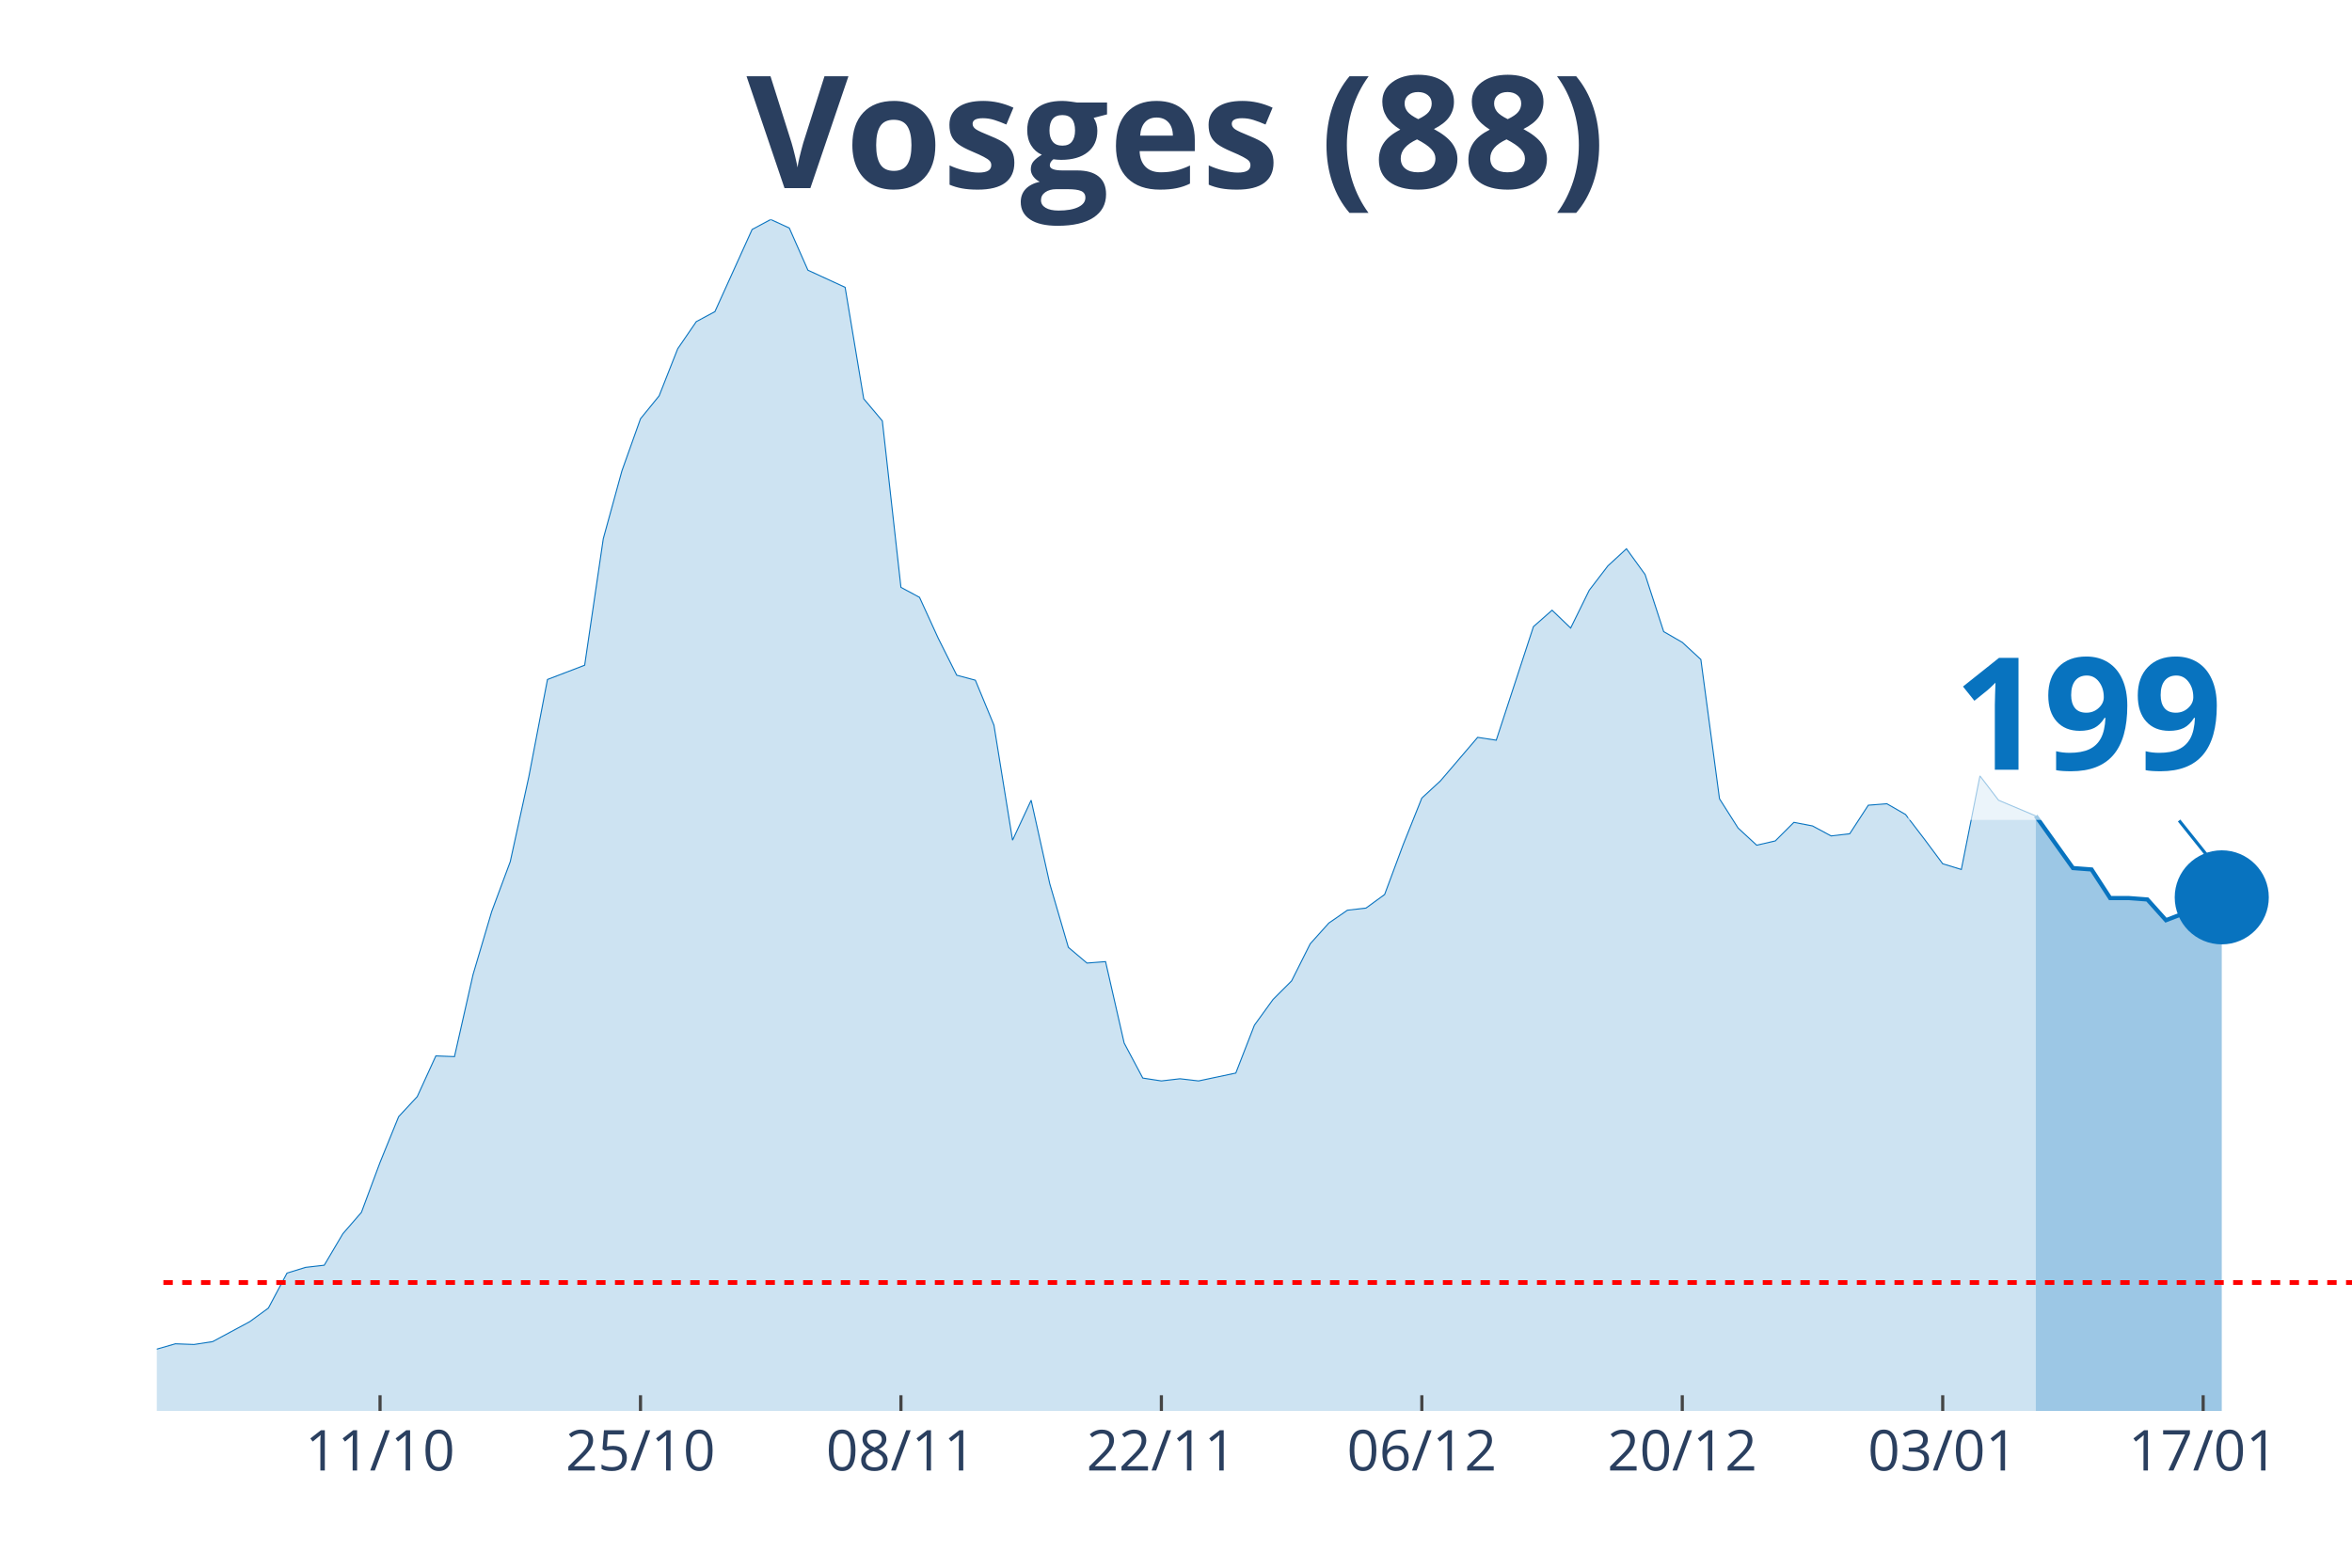
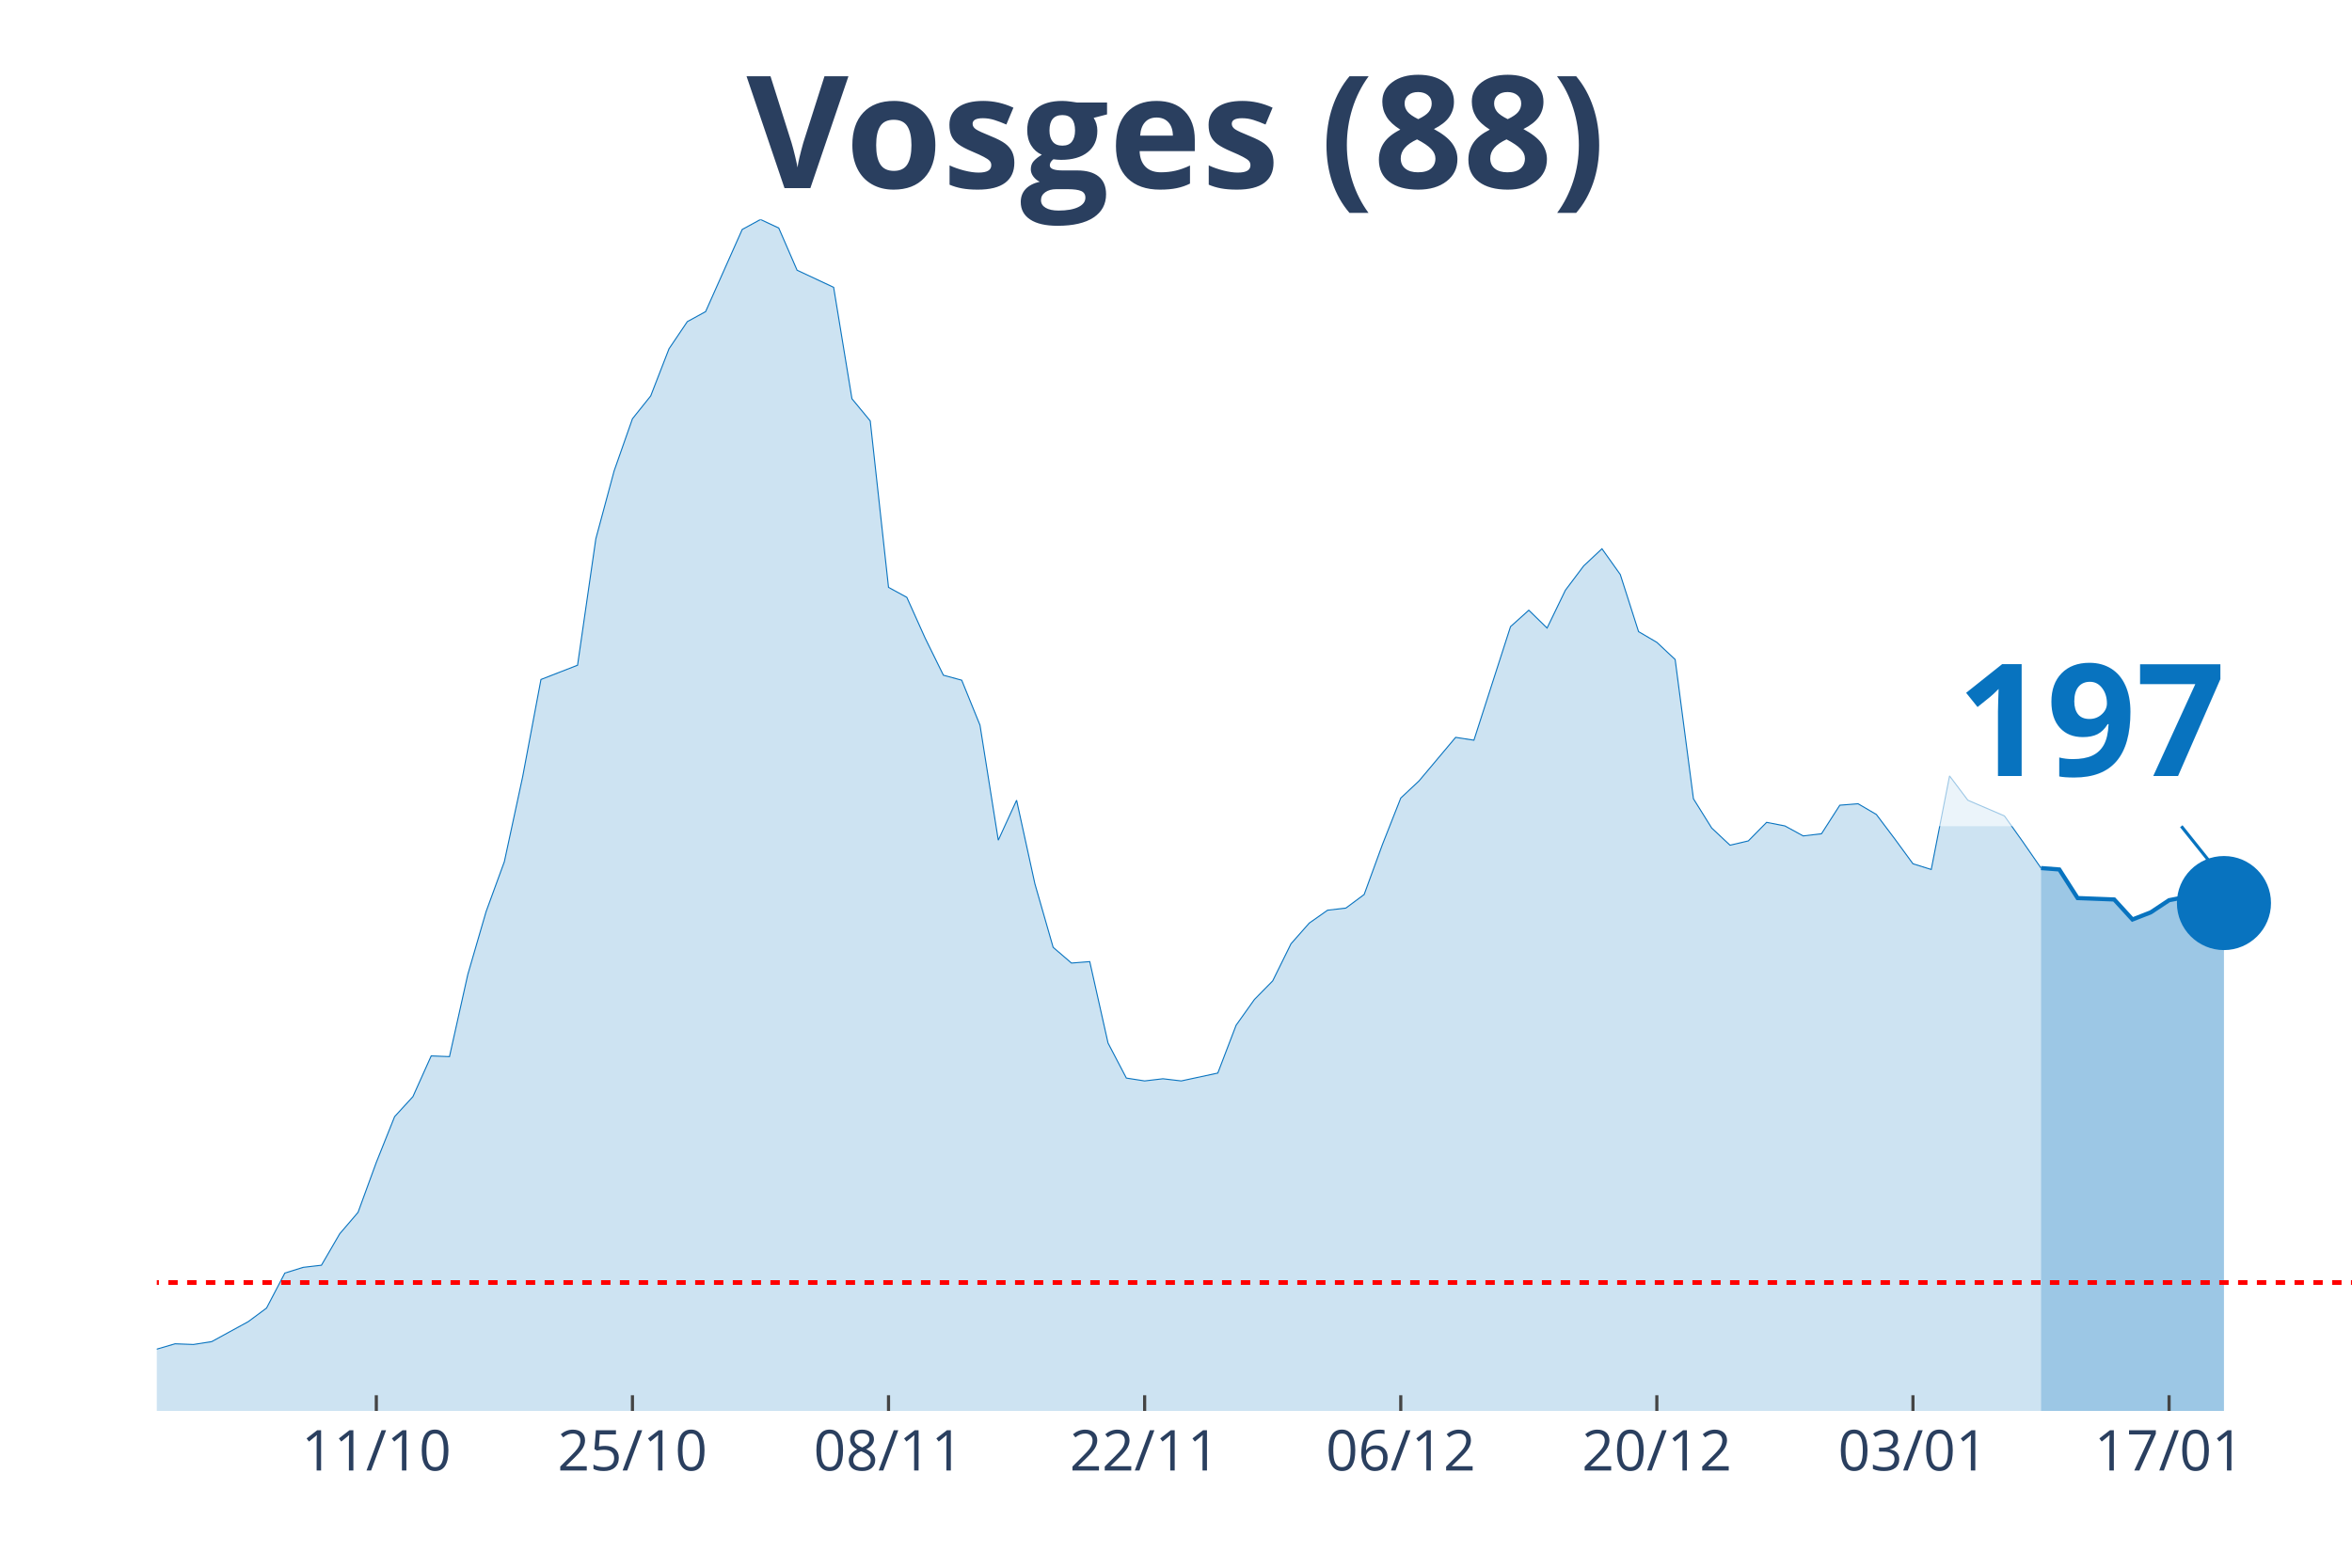
<svg xmlns="http://www.w3.org/2000/svg" class="main-svg" width="1125" height="750" style="" viewBox="0 0 750 500">
  <rect x="0" y="0" width="750" height="500" style="fill: rgb(0, 0, 0); fill-opacity: 0;" />
-   <defs id="defs-382f58">
+   <defs id="defs-e58cdd">
    <g class="clips">
-       <clipPath id="clip382f58xyplot" class="plotclip">
+       <clipPath id="clipe58cddxyplot" class="plotclip">
        <rect width="700" height="380" />
      </clipPath>
-       <clipPath class="axesclip" id="clip382f58x">
+       <clipPath class="axesclip" id="clipe58cddx">
        <rect x="50" y="0" width="700" height="500" />
      </clipPath>
-       <clipPath class="axesclip" id="clip382f58y">
+       <clipPath class="axesclip" id="clipe58cddy">
        <rect x="0" y="70" width="750" height="380" />
      </clipPath>
-       <clipPath class="axesclip" id="clip382f58xy">
+       <clipPath class="axesclip" id="clipe58cddxy">
        <rect x="50" y="70" width="700" height="380" />
      </clipPath>
    </g>
    <g class="gradients" />
  </defs>
  <g class="bglayer">
    <rect class="bg" x="50" y="70" width="700" height="380" style="fill: rgb(0, 0, 0); fill-opacity: 0; stroke-width: 0;" />
  </g>
  <g class="layer-below">
    <g class="imagelayer" />
    <g class="shapelayer" />
  </g>
  <g class="cartesianlayer">
    <g class="subplot xy">
      <g class="layer-subplot">
        <g class="shapelayer" />
        <g class="imagelayer" />
      </g>
      <g class="gridlayer">
        <g class="x">
-           <path class="xgrid crisp" transform="translate(121.19,0)" d="M0,70v380" style="stroke: rgb(255, 255, 255); stroke-opacity: 1; stroke-width: 1px;" />
-           <path class="xgrid crisp" transform="translate(204.24,0)" d="M0,70v380" style="stroke: rgb(255, 255, 255); stroke-opacity: 1; stroke-width: 1px;" />
-           <path class="xgrid crisp" transform="translate(287.29,0)" d="M0,70v380" style="stroke: rgb(255, 255, 255); stroke-opacity: 1; stroke-width: 1px;" />
-           <path class="xgrid crisp" transform="translate(370.34,0)" d="M0,70v380" style="stroke: rgb(255, 255, 255); stroke-opacity: 1; stroke-width: 1px;" />
-           <path class="xgrid crisp" transform="translate(453.39,0)" d="M0,70v380" style="stroke: rgb(255, 255, 255); stroke-opacity: 1; stroke-width: 1px;" />
-           <path class="xgrid crisp" transform="translate(536.44,0)" d="M0,70v380" style="stroke: rgb(255, 255, 255); stroke-opacity: 1; stroke-width: 1px;" />
-           <path class="xgrid crisp" transform="translate(619.49,0)" d="M0,70v380" style="stroke: rgb(255, 255, 255); stroke-opacity: 1; stroke-width: 1px;" />
-           <path class="xgrid crisp" transform="translate(702.54,0)" d="M0,70v380" style="stroke: rgb(255, 255, 255); stroke-opacity: 1; stroke-width: 1px;" />
+           <path class="xgrid crisp" transform="translate(120,0)" d="M0,70v380" style="stroke: rgb(255, 255, 255); stroke-opacity: 1; stroke-width: 1px;" />
+           <path class="xgrid crisp" transform="translate(201.67,0)" d="M0,70v380" style="stroke: rgb(255, 255, 255); stroke-opacity: 1; stroke-width: 1px;" />
+           <path class="xgrid crisp" transform="translate(283.33,0)" d="M0,70v380" style="stroke: rgb(255, 255, 255); stroke-opacity: 1; stroke-width: 1px;" />
+           <path class="xgrid crisp" transform="translate(365,0)" d="M0,70v380" style="stroke: rgb(255, 255, 255); stroke-opacity: 1; stroke-width: 1px;" />
+           <path class="xgrid crisp" transform="translate(446.67,0)" d="M0,70v380" style="stroke: rgb(255, 255, 255); stroke-opacity: 1; stroke-width: 1px;" />
+           <path class="xgrid crisp" transform="translate(528.33,0)" d="M0,70v380" style="stroke: rgb(255, 255, 255); stroke-opacity: 1; stroke-width: 1px;" />
+           <path class="xgrid crisp" transform="translate(610,0)" d="M0,70v380" style="stroke: rgb(255, 255, 255); stroke-opacity: 1; stroke-width: 1px;" />
+           <path class="xgrid crisp" transform="translate(691.67,0)" d="M0,70v380" style="stroke: rgb(255, 255, 255); stroke-opacity: 1; stroke-width: 1px;" />
        </g>
        <g class="y" />
      </g>
      <g class="zerolinelayer" />
      <path class="xlines-below" />
      <path class="ylines-below" />
      <g class="overlines-below" />
      <g class="xaxislayer-below" />
      <g class="yaxislayer-below" />
      <g class="overaxes-below" />
-       <g class="plot" transform="translate(50, 70)" clip-path="url('#clip382f58xyplot')">
+       <g class="plot" transform="translate(50, 70)" clip-path="url('#clipe58cddxyplot')">
        <g class="scatterlayer mlayer">
-           <g class="trace scatter trace83ac36" style="stroke-miterlimit: 2;">
+           <g class="trace scatter trace873060" style="stroke-miterlimit: 2;">
            <g class="fills">
              <g>
-                 <path class="js-fill" d="M599.15,380L-806.78,380L-806.78,373.85L-705.93,378.18L-700,377.72L-474.58,373.62L-468.64,370.66L-450.85,362.91L-444.92,362.91L-427.12,363.82L-421.19,369.29L-391.53,372.03L-385.59,374.08L-314.41,375.22L-308.47,372.48L-278.81,369.29L-272.88,371.34L-255.08,372.71L-249.15,371.12L-195.76,366.79L-189.83,364.05L-136.44,367.01L-130.51,366.33L-118.64,364.96L-112.71,364.96L-100.85,360.64L-94.92,360.86L-88.98,363.14L-83.05,363.6L-53.39,364.28L-47.46,363.6L-23.73,365.42L-17.8,364.28L-11.86,364.74L-5.93,362L5.93,358.59L11.86,358.81L17.8,357.9L23.73,354.71L29.66,351.52L35.59,347.19L41.53,336.03L47.46,334.21L53.39,333.53L59.32,323.5L65.25,316.67L71.19,300.72L77.12,286.14L83.05,279.76L88.98,266.77L94.92,267L100.85,240.8L106.78,220.76L112.71,204.81L118.64,177.7L124.58,146.71L130.51,144.44L136.44,142.16L142.37,101.83L148.31,80.19L154.24,63.56L160.17,56.27L166.1,41.24L172.03,32.58L177.97,29.39L189.83,3.19L195.76,0L201.69,2.73L207.63,16.18L219.49,21.64L225.42,57.18L231.36,64.24L237.29,117.33L243.22,120.52L249.15,133.5L255.08,145.35L261.02,146.94L266.95,161.29L272.88,197.97L278.81,185.22L284.75,211.87L290.68,232.15L296.61,237.16L302.54,236.7L308.47,262.67L314.41,273.84L320.34,274.75L326.27,274.06L332.2,274.75L344.07,272.24L350,256.98L355.93,248.78L361.86,242.85L367.8,231.01L373.73,224.4L379.66,220.3L385.59,219.62L391.53,215.29L397.46,199.34L403.39,184.53L409.32,179.06L421.19,165.17L427.12,166.08L438.98,129.86L444.92,124.62L450.85,130.31L456.78,118.24L462.71,110.49L468.64,105.02L474.58,113.23L480.51,131.45L486.44,134.87L492.37,140.34L498.31,184.76L504.24,194.1L510.17,199.57L516.1,198.2L522.03,192.28L527.97,193.42L533.9,196.61L539.83,195.92L545.76,186.81L551.69,186.35L557.63,189.77L563.56,197.52L569.49,205.49L575.42,207.31L581.36,177.47L587.29,185.22L599.15,190.23" style="fill: rgb(8, 115, 191); fill-opacity: 0.2; stroke-width: 0;" />
+                 <path class="js-fill" d="M600.83,380L-793.33,380L-793.33,373.85L-694.17,378.18L-688.33,377.72L-466.67,373.62L-460.83,370.66L-449.17,364.51L-443.33,362.91L-420,363.82L-414.17,369.29L-385,372.03L-379.17,374.08L-309.17,375.22L-303.33,372.48L-274.17,369.29L-268.33,371.34L-250.83,372.71L-245,371.12L-192.5,366.79L-186.67,364.05L-134.17,367.01L-128.33,366.33L-116.67,364.96L-110.83,364.96L-99.17,360.64L-93.33,360.86L-87.5,363.14L-81.67,363.6L-52.5,364.28L-46.67,363.6L-23.33,365.42L-17.5,364.28L-11.67,364.74L-5.83,362L5.83,358.59L11.67,358.81L17.5,357.9L23.33,354.71L29.17,351.52L35,347.19L40.83,336.03L46.67,334.21L52.5,333.53L58.33,323.5L64.17,316.67L70,300.72L75.83,286.14L81.67,279.76L87.5,266.77L93.33,267L99.17,240.8L105,220.76L110.83,204.81L116.67,177.7L122.5,146.71L128.33,144.44L134.17,142.16L140,101.83L145.83,80.19L151.67,63.56L157.5,56.27L163.33,41.24L169.17,32.58L175,29.39L186.67,3.19L192.5,0L198.33,2.73L204.17,16.18L215.83,21.64L221.67,57.18L227.5,64.24L233.33,117.33L239.17,120.52L245,133.5L250.83,145.35L256.67,146.94L262.5,161.29L268.33,197.97L274.17,185.22L280,211.87L285.83,232.15L291.67,237.16L297.5,236.7L303.33,262.67L309.17,273.84L315,274.75L320.83,274.06L326.67,274.75L338.33,272.24L344.17,256.98L350,248.78L355.83,242.85L361.67,231.01L367.5,224.4L373.33,220.3L379.17,219.62L385,215.29L390.83,199.34L396.67,184.53L402.5,179.06L414.17,165.17L420,166.08L431.67,129.86L437.5,124.62L443.33,130.31L449.17,118.24L455,110.49L460.83,105.02L466.67,113.23L472.5,131.45L478.33,134.87L484.17,140.34L490,184.76L495.83,194.1L501.67,199.57L507.5,198.2L513.33,192.28L519.17,193.42L525,196.61L530.83,195.92L536.67,186.81L542.5,186.35L548.33,189.77L554.17,197.52L560,205.49L565.83,207.31L571.67,177.47L577.5,185.22L589.17,190.23L595,198.43L600.83,206.86" style="fill: rgb(8, 115, 191); fill-opacity: 0.2; stroke-width: 0;" />
              </g>
            </g>
            <g class="errorbars" />
            <g class="lines">
-               <path class="js-line" d="M-806.78,373.85L-705.93,378.18L-700,377.72L-474.58,373.62L-468.64,370.66L-450.85,362.91L-444.92,362.91L-427.12,363.82L-421.19,369.29L-391.53,372.03L-385.59,374.08L-314.41,375.22L-308.47,372.48L-278.81,369.29L-272.88,371.34L-255.08,372.71L-249.15,371.12L-195.76,366.79L-189.83,364.05L-136.44,367.01L-130.51,366.33L-118.64,364.96L-112.71,364.96L-100.85,360.64L-94.92,360.86L-88.98,363.14L-83.05,363.6L-53.39,364.28L-47.46,363.6L-23.73,365.42L-17.8,364.28L-11.86,364.74L-5.93,362L5.93,358.59L11.86,358.81L17.8,357.9L23.73,354.71L29.66,351.52L35.59,347.19L41.53,336.03L47.46,334.21L53.39,333.53L59.32,323.5L65.25,316.67L71.19,300.72L77.12,286.14L83.05,279.76L88.98,266.77L94.92,267L100.85,240.8L106.78,220.76L112.71,204.81L118.64,177.7L124.58,146.71L130.51,144.44L136.44,142.16L142.37,101.83L148.31,80.19L154.24,63.56L160.17,56.27L166.1,41.24L172.03,32.58L177.97,29.39L189.83,3.19L195.76,0L201.69,2.73L207.63,16.18L219.49,21.64L225.42,57.18L231.36,64.24L237.29,117.33L243.22,120.52L249.15,133.5L255.08,145.35L261.02,146.94L266.95,161.29L272.88,197.97L278.81,185.22L284.75,211.87L290.68,232.15L296.61,237.16L302.54,236.7L308.47,262.67L314.41,273.84L320.34,274.75L326.27,274.06L332.2,274.75L344.07,272.24L350,256.98L355.93,248.78L361.86,242.85L367.8,231.01L373.73,224.4L379.66,220.3L385.59,219.62L391.53,215.29L397.46,199.34L403.39,184.53L409.32,179.06L421.19,165.17L427.12,166.08L438.98,129.86L444.92,124.62L450.85,130.31L456.78,118.24L462.71,110.49L468.64,105.02L474.58,113.23L480.51,131.45L486.44,134.87L492.37,140.34L498.31,184.76L504.24,194.1L510.17,199.57L516.1,198.2L522.03,192.28L527.97,193.42L533.9,196.61L539.83,195.92L545.76,186.81L551.69,186.35L557.63,189.77L563.56,197.52L569.49,205.49L575.42,207.31L581.36,177.47L587.29,185.22L599.15,190.23" style="vector-effect: non-scaling-stroke; fill: none; stroke: rgb(8, 115, 191); stroke-opacity: 1; stroke-width: 0.5px; opacity: 1;" />
+               <path class="js-line" d="M-793.33,373.85L-694.17,378.18L-688.33,377.72L-466.67,373.62L-460.83,370.66L-449.17,364.51L-443.33,362.91L-420,363.82L-414.17,369.29L-385,372.03L-379.17,374.08L-309.17,375.22L-303.33,372.48L-274.17,369.29L-268.33,371.34L-250.83,372.71L-245,371.12L-192.5,366.79L-186.67,364.05L-134.17,367.01L-128.33,366.33L-116.67,364.96L-110.83,364.96L-99.17,360.64L-93.33,360.86L-87.5,363.14L-81.67,363.6L-52.5,364.28L-46.67,363.6L-23.33,365.42L-17.5,364.28L-11.67,364.74L-5.83,362L5.83,358.59L11.67,358.81L17.5,357.9L23.33,354.71L29.17,351.52L35,347.19L40.83,336.03L46.67,334.21L52.5,333.53L58.33,323.5L64.17,316.67L70,300.72L75.83,286.14L81.67,279.76L87.5,266.77L93.33,267L99.17,240.8L105,220.76L110.83,204.81L116.67,177.7L122.5,146.71L128.33,144.44L134.17,142.16L140,101.83L145.83,80.19L151.67,63.56L157.5,56.27L163.33,41.24L169.17,32.58L175,29.39L186.67,3.19L192.5,0L198.33,2.73L204.17,16.18L215.83,21.64L221.67,57.18L227.5,64.24L233.33,117.33L239.17,120.52L245,133.5L250.83,145.35L256.67,146.94L262.5,161.29L268.33,197.97L274.17,185.22L280,211.87L285.83,232.15L291.67,237.16L297.5,236.7L303.33,262.67L309.17,273.84L315,274.75L320.83,274.06L326.67,274.75L338.33,272.24L344.17,256.98L350,248.78L355.83,242.85L361.67,231.01L367.5,224.4L373.33,220.3L379.17,219.62L385,215.29L390.83,199.34L396.67,184.53L402.5,179.06L414.17,165.17L420,166.08L431.67,129.86L437.5,124.62L443.33,130.31L449.17,118.24L455,110.49L460.83,105.02L466.67,113.23L472.5,131.45L478.33,134.87L484.17,140.34L490,184.76L495.83,194.1L501.67,199.57L507.5,198.2L513.33,192.28L519.17,193.42L525,196.61L530.83,195.92L536.67,186.81L542.5,186.35L548.33,189.77L554.17,197.52L560,205.49L565.83,207.31L571.67,177.47L577.5,185.22L589.17,190.23L595,198.43L600.83,206.86" style="vector-effect: non-scaling-stroke; fill: none; stroke: rgb(8, 115, 191); stroke-opacity: 1; stroke-width: 0.5px; opacity: 1;" />
            </g>
            <g class="points" />
            <g class="text" />
          </g>
-           <g class="trace scatter trace0afd47" style="stroke-miterlimit: 2;">
+           <g class="trace scatter trace42dba1" style="stroke-miterlimit: 2;">
            <g class="fills">
              <g>
-                 <path class="js-fill" d="M658.47,380L599.15,380L599.15,190.23L611.02,206.86L616.95,207.31L622.88,216.43L628.81,216.43L634.75,216.88L640.68,223.49L646.61,221.21L652.54,217.34L658.47,216.2" style="fill: rgb(8, 115, 191); fill-opacity: 0.4; stroke-width: 0;" />
+                 <path class="js-fill" d="M659.17,380L600.83,380L600.83,206.86L606.67,207.31L612.5,216.43L624.17,216.88L630,223.26L635.83,220.98L641.67,217.11L647.5,215.97L653.33,213.69L659.17,218.02" style="fill: rgb(8, 115, 191); fill-opacity: 0.4; stroke-width: 0;" />
              </g>
            </g>
            <g class="errorbars" />
            <g class="lines">
-               <path class="js-line" d="M599.15,190.23L611.02,206.86L616.95,207.31L622.88,216.43L628.81,216.43L634.75,216.88L640.68,223.49L646.61,221.21L652.54,217.34L658.47,216.2" style="vector-effect: non-scaling-stroke; fill: none; stroke: rgb(8, 115, 191); stroke-opacity: 1; stroke-width: 2px; opacity: 1;" />
+               <path class="js-line" d="M600.83,206.86L606.67,207.31L612.5,216.43L624.17,216.88L630,223.26L635.83,220.98L641.67,217.11L647.5,215.97L653.33,213.69L659.17,218.02" style="vector-effect: non-scaling-stroke; fill: none; stroke: rgb(8, 115, 191); stroke-opacity: 1; stroke-width: 2px; opacity: 1;" />
            </g>
            <g class="points" />
            <g class="text" />
          </g>
-           <g class="trace scatter tracea3b609" style="stroke-miterlimit: 2; opacity: 1;">
+           <g class="trace scatter trace5a4a6e" style="stroke-miterlimit: 2; opacity: 1;">
            <g class="fills" />
            <g class="errorbars" />
            <g class="lines" />
            <g class="points">
-               <path class="point" transform="translate(658.47,216.2)" d="M15,0A15,15 0 1,1 0,-15A15,15 0 0,1 15,0Z" style="opacity: 1; stroke-width: 0px; fill: rgb(8, 115, 191); fill-opacity: 1;" />
+               <path class="point" transform="translate(659.17,218.02)" d="M15,0A15,15 0 1,1 0,-15A15,15 0 0,1 15,0Z" style="opacity: 1; stroke-width: 0px; fill: rgb(8, 115, 191); fill-opacity: 1;" />
            </g>
            <g class="text" />
          </g>
        </g>
      </g>
      <g class="overplot" />
      <path class="xlines-above crisp" style="fill: none; stroke-width: 1px; stroke: rgb(0, 0, 0); stroke-opacity: 0;" d="" />
      <path class="ylines-above crisp" style="fill: none;" d="M0,0" />
      <g class="overlines-above" />
      <g class="xaxislayer-above">
-         <path class="xtick ticks crisp" d="M0,450v-5" transform="translate(121.19,0)" style="stroke: rgb(68, 68, 68); stroke-opacity: 1; stroke-width: 1px;" />
-         <path class="xtick ticks crisp" d="M0,450v-5" transform="translate(204.24,0)" style="stroke: rgb(68, 68, 68); stroke-opacity: 1; stroke-width: 1px;" />
-         <path class="xtick ticks crisp" d="M0,450v-5" transform="translate(287.29,0)" style="stroke: rgb(68, 68, 68); stroke-opacity: 1; stroke-width: 1px;" />
-         <path class="xtick ticks crisp" d="M0,450v-5" transform="translate(370.34,0)" style="stroke: rgb(68, 68, 68); stroke-opacity: 1; stroke-width: 1px;" />
-         <path class="xtick ticks crisp" d="M0,450v-5" transform="translate(453.39,0)" style="stroke: rgb(68, 68, 68); stroke-opacity: 1; stroke-width: 1px;" />
-         <path class="xtick ticks crisp" d="M0,450v-5" transform="translate(536.44,0)" style="stroke: rgb(68, 68, 68); stroke-opacity: 1; stroke-width: 1px;" />
-         <path class="xtick ticks crisp" d="M0,450v-5" transform="translate(619.49,0)" style="stroke: rgb(68, 68, 68); stroke-opacity: 1; stroke-width: 1px;" />
-         <path class="xtick ticks crisp" d="M0,450v-5" transform="translate(702.54,0)" style="stroke: rgb(68, 68, 68); stroke-opacity: 1; stroke-width: 1px;" />
+         <path class="xtick ticks crisp" d="M0,450v-5" transform="translate(120,0)" style="stroke: rgb(68, 68, 68); stroke-opacity: 1; stroke-width: 1px;" />
+         <path class="xtick ticks crisp" d="M0,450v-5" transform="translate(201.67,0)" style="stroke: rgb(68, 68, 68); stroke-opacity: 1; stroke-width: 1px;" />
+         <path class="xtick ticks crisp" d="M0,450v-5" transform="translate(283.33,0)" style="stroke: rgb(68, 68, 68); stroke-opacity: 1; stroke-width: 1px;" />
+         <path class="xtick ticks crisp" d="M0,450v-5" transform="translate(365,0)" style="stroke: rgb(68, 68, 68); stroke-opacity: 1; stroke-width: 1px;" />
+         <path class="xtick ticks crisp" d="M0,450v-5" transform="translate(446.67,0)" style="stroke: rgb(68, 68, 68); stroke-opacity: 1; stroke-width: 1px;" />
+         <path class="xtick ticks crisp" d="M0,450v-5" transform="translate(528.33,0)" style="stroke: rgb(68, 68, 68); stroke-opacity: 1; stroke-width: 1px;" />
+         <path class="xtick ticks crisp" d="M0,450v-5" transform="translate(610,0)" style="stroke: rgb(68, 68, 68); stroke-opacity: 1; stroke-width: 1px;" />
+         <path class="xtick ticks crisp" d="M0,450v-5" transform="translate(691.67,0)" style="stroke: rgb(68, 68, 68); stroke-opacity: 1; stroke-width: 1px;" />
        <g class="xtick">
-           <text text-anchor="middle" x="0" y="469" transform="translate(121.19,0)" style="font-family: 'Open Sans', verdana, arial, sans-serif; font-size: 18px; fill: rgb(42, 63, 95); fill-opacity: 1; white-space: pre;">11/10</text>
+           <text text-anchor="middle" x="0" y="469" transform="translate(120,0)" style="font-family: 'Open Sans', verdana, arial, sans-serif; font-size: 18px; fill: rgb(42, 63, 95); fill-opacity: 1; white-space: pre;">11/10</text>
        </g>
        <g class="xtick">
-           <text text-anchor="middle" x="0" y="469" transform="translate(204.24,0)" style="font-family: 'Open Sans', verdana, arial, sans-serif; font-size: 18px; fill: rgb(42, 63, 95); fill-opacity: 1; white-space: pre;">25/10</text>
+           <text text-anchor="middle" x="0" y="469" transform="translate(201.67,0)" style="font-family: 'Open Sans', verdana, arial, sans-serif; font-size: 18px; fill: rgb(42, 63, 95); fill-opacity: 1; white-space: pre;">25/10</text>
        </g>
        <g class="xtick">
-           <text text-anchor="middle" x="0" y="469" transform="translate(287.29,0)" style="font-family: 'Open Sans', verdana, arial, sans-serif; font-size: 18px; fill: rgb(42, 63, 95); fill-opacity: 1; white-space: pre;">08/11</text>
+           <text text-anchor="middle" x="0" y="469" transform="translate(283.33,0)" style="font-family: 'Open Sans', verdana, arial, sans-serif; font-size: 18px; fill: rgb(42, 63, 95); fill-opacity: 1; white-space: pre;">08/11</text>
        </g>
        <g class="xtick">
-           <text text-anchor="middle" x="0" y="469" transform="translate(370.34,0)" style="font-family: 'Open Sans', verdana, arial, sans-serif; font-size: 18px; fill: rgb(42, 63, 95); fill-opacity: 1; white-space: pre;">22/11</text>
+           <text text-anchor="middle" x="0" y="469" transform="translate(365,0)" style="font-family: 'Open Sans', verdana, arial, sans-serif; font-size: 18px; fill: rgb(42, 63, 95); fill-opacity: 1; white-space: pre;">22/11</text>
        </g>
        <g class="xtick">
-           <text text-anchor="middle" x="0" y="469" transform="translate(453.39,0)" style="font-family: 'Open Sans', verdana, arial, sans-serif; font-size: 18px; fill: rgb(42, 63, 95); fill-opacity: 1; white-space: pre;">06/12</text>
+           <text text-anchor="middle" x="0" y="469" transform="translate(446.67,0)" style="font-family: 'Open Sans', verdana, arial, sans-serif; font-size: 18px; fill: rgb(42, 63, 95); fill-opacity: 1; white-space: pre;">06/12</text>
        </g>
        <g class="xtick">
-           <text text-anchor="middle" x="0" y="469" transform="translate(536.44,0)" style="font-family: 'Open Sans', verdana, arial, sans-serif; font-size: 18px; fill: rgb(42, 63, 95); fill-opacity: 1; white-space: pre;">20/12</text>
+           <text text-anchor="middle" x="0" y="469" transform="translate(528.33,0)" style="font-family: 'Open Sans', verdana, arial, sans-serif; font-size: 18px; fill: rgb(42, 63, 95); fill-opacity: 1; white-space: pre;">20/12</text>
        </g>
        <g class="xtick">
-           <text text-anchor="middle" x="0" y="469" transform="translate(619.49,0)" style="font-family: 'Open Sans', verdana, arial, sans-serif; font-size: 18px; fill: rgb(42, 63, 95); fill-opacity: 1; white-space: pre;">03/01</text>
+           <text text-anchor="middle" x="0" y="469" transform="translate(610,0)" style="font-family: 'Open Sans', verdana, arial, sans-serif; font-size: 18px; fill: rgb(42, 63, 95); fill-opacity: 1; white-space: pre;">03/01</text>
        </g>
        <g class="xtick">
-           <text text-anchor="middle" x="0" y="469" transform="translate(702.54,0)" style="font-family: 'Open Sans', verdana, arial, sans-serif; font-size: 18px; fill: rgb(42, 63, 95); fill-opacity: 1; white-space: pre;">17/01</text>
+           <text text-anchor="middle" x="0" y="469" transform="translate(691.67,0)" style="font-family: 'Open Sans', verdana, arial, sans-serif; font-size: 18px; fill: rgb(42, 63, 95); fill-opacity: 1; white-space: pre;">17/01</text>
        </g>
      </g>
      <g class="yaxislayer-above" />
      <g class="overaxes-above" />
    </g>
  </g>
  <g class="polarlayer" />
  <g class="ternarylayer" />
  <g class="geolayer" />
  <g class="funnelarealayer" />
  <g class="pielayer" />
  <g class="treemaplayer" />
  <g class="sunburstlayer" />
  <g class="glimages" />
-   <defs id="topdefs-382f58">
+   <defs id="topdefs-e58cdd">
    <g class="clips" />
  </defs>
  <g class="layer-above">
    <g class="imagelayer" />
    <g class="shapelayer">
-       <path data-index="0" fill-rule="evenodd" d="M-3283.9,409.05L1052.54,409.05" clip-path="url('#clip382f58xy')" style="opacity: 1; stroke: rgb(255, 0, 0); stroke-opacity: 1; fill: rgb(0, 0, 0); fill-opacity: 0; stroke-dasharray: 3px, 3px; stroke-width: 1.5px;" />
+       <path data-index="0" fill-rule="evenodd" d="M-3228.33,409.05L1035.83,409.05" clip-path="url('#clipe58cddxy')" style="opacity: 1; stroke: rgb(255, 0, 0); stroke-opacity: 1; fill: rgb(0, 0, 0); fill-opacity: 0; stroke-dasharray: 3px, 3px; stroke-width: 1.5px;" />
    </g>
  </g>
  <g class="infolayer">
    <g class="g-gtitle">
      <text class="gtitle" x="375" y="25" text-anchor="middle" dy="0.7em" style="font-family: 'Open Sans', verdana, arial, sans-serif; font-size: 50px; fill: rgb(42, 63, 95); opacity: 1; font-weight: normal; white-space: pre;">
        <tspan style="font-weight:bold">Vosges (88)</tspan>
      </text>
    </g>
    <g class="g-xtitle" />
    <g class="annotation" data-index="0" style="opacity: 1;">
-       <g class="annotation-text-g" transform="rotate(0,666.47,226.2)">
-         <g class="cursor-pointer" transform="translate(608, 190)">
+       <g class="annotation-text-g" transform="rotate(0,667.17,228.02)">
+         <g class="cursor-pointer" transform="translate(609, 192)">
          <rect class="bg" x="0.5" y="0.5" width="115" height="71" style="stroke-width: 1px; stroke: rgb(0, 0, 0); stroke-opacity: 0; fill: rgb(255, 255, 255); fill-opacity: 0.6;" />
          <text class="annotation-text" text-anchor="middle" x="57.812" y="55.5" style="font-family: 'Open Sans', verdana, arial, sans-serif; font-size: 50px; fill: rgb(8, 115, 191); fill-opacity: 1; white-space: pre;">
-             <tspan style="font-weight:bold">199 </tspan>
+             <tspan style="font-weight:bold">197 </tspan>
          </text>
        </g>
      </g>
      <g class="annotation-arrow-g" style="opacity: 1;">
-         <path d="M694.87,261.7L706.47,276.2" style="stroke-width: 1px; stroke: rgb(8, 115, 191); stroke-opacity: 1; stroke-dasharray: 0px, 0px, 18.569px, 18.569px;" />
+         <path d="M695.57,263.52L707.17,278.02" style="stroke-width: 1px; stroke: rgb(8, 115, 191); stroke-opacity: 1; stroke-dasharray: 0px, 0px, 18.569px, 18.569px;" />
      </g>
    </g>
  </g>
</svg>
